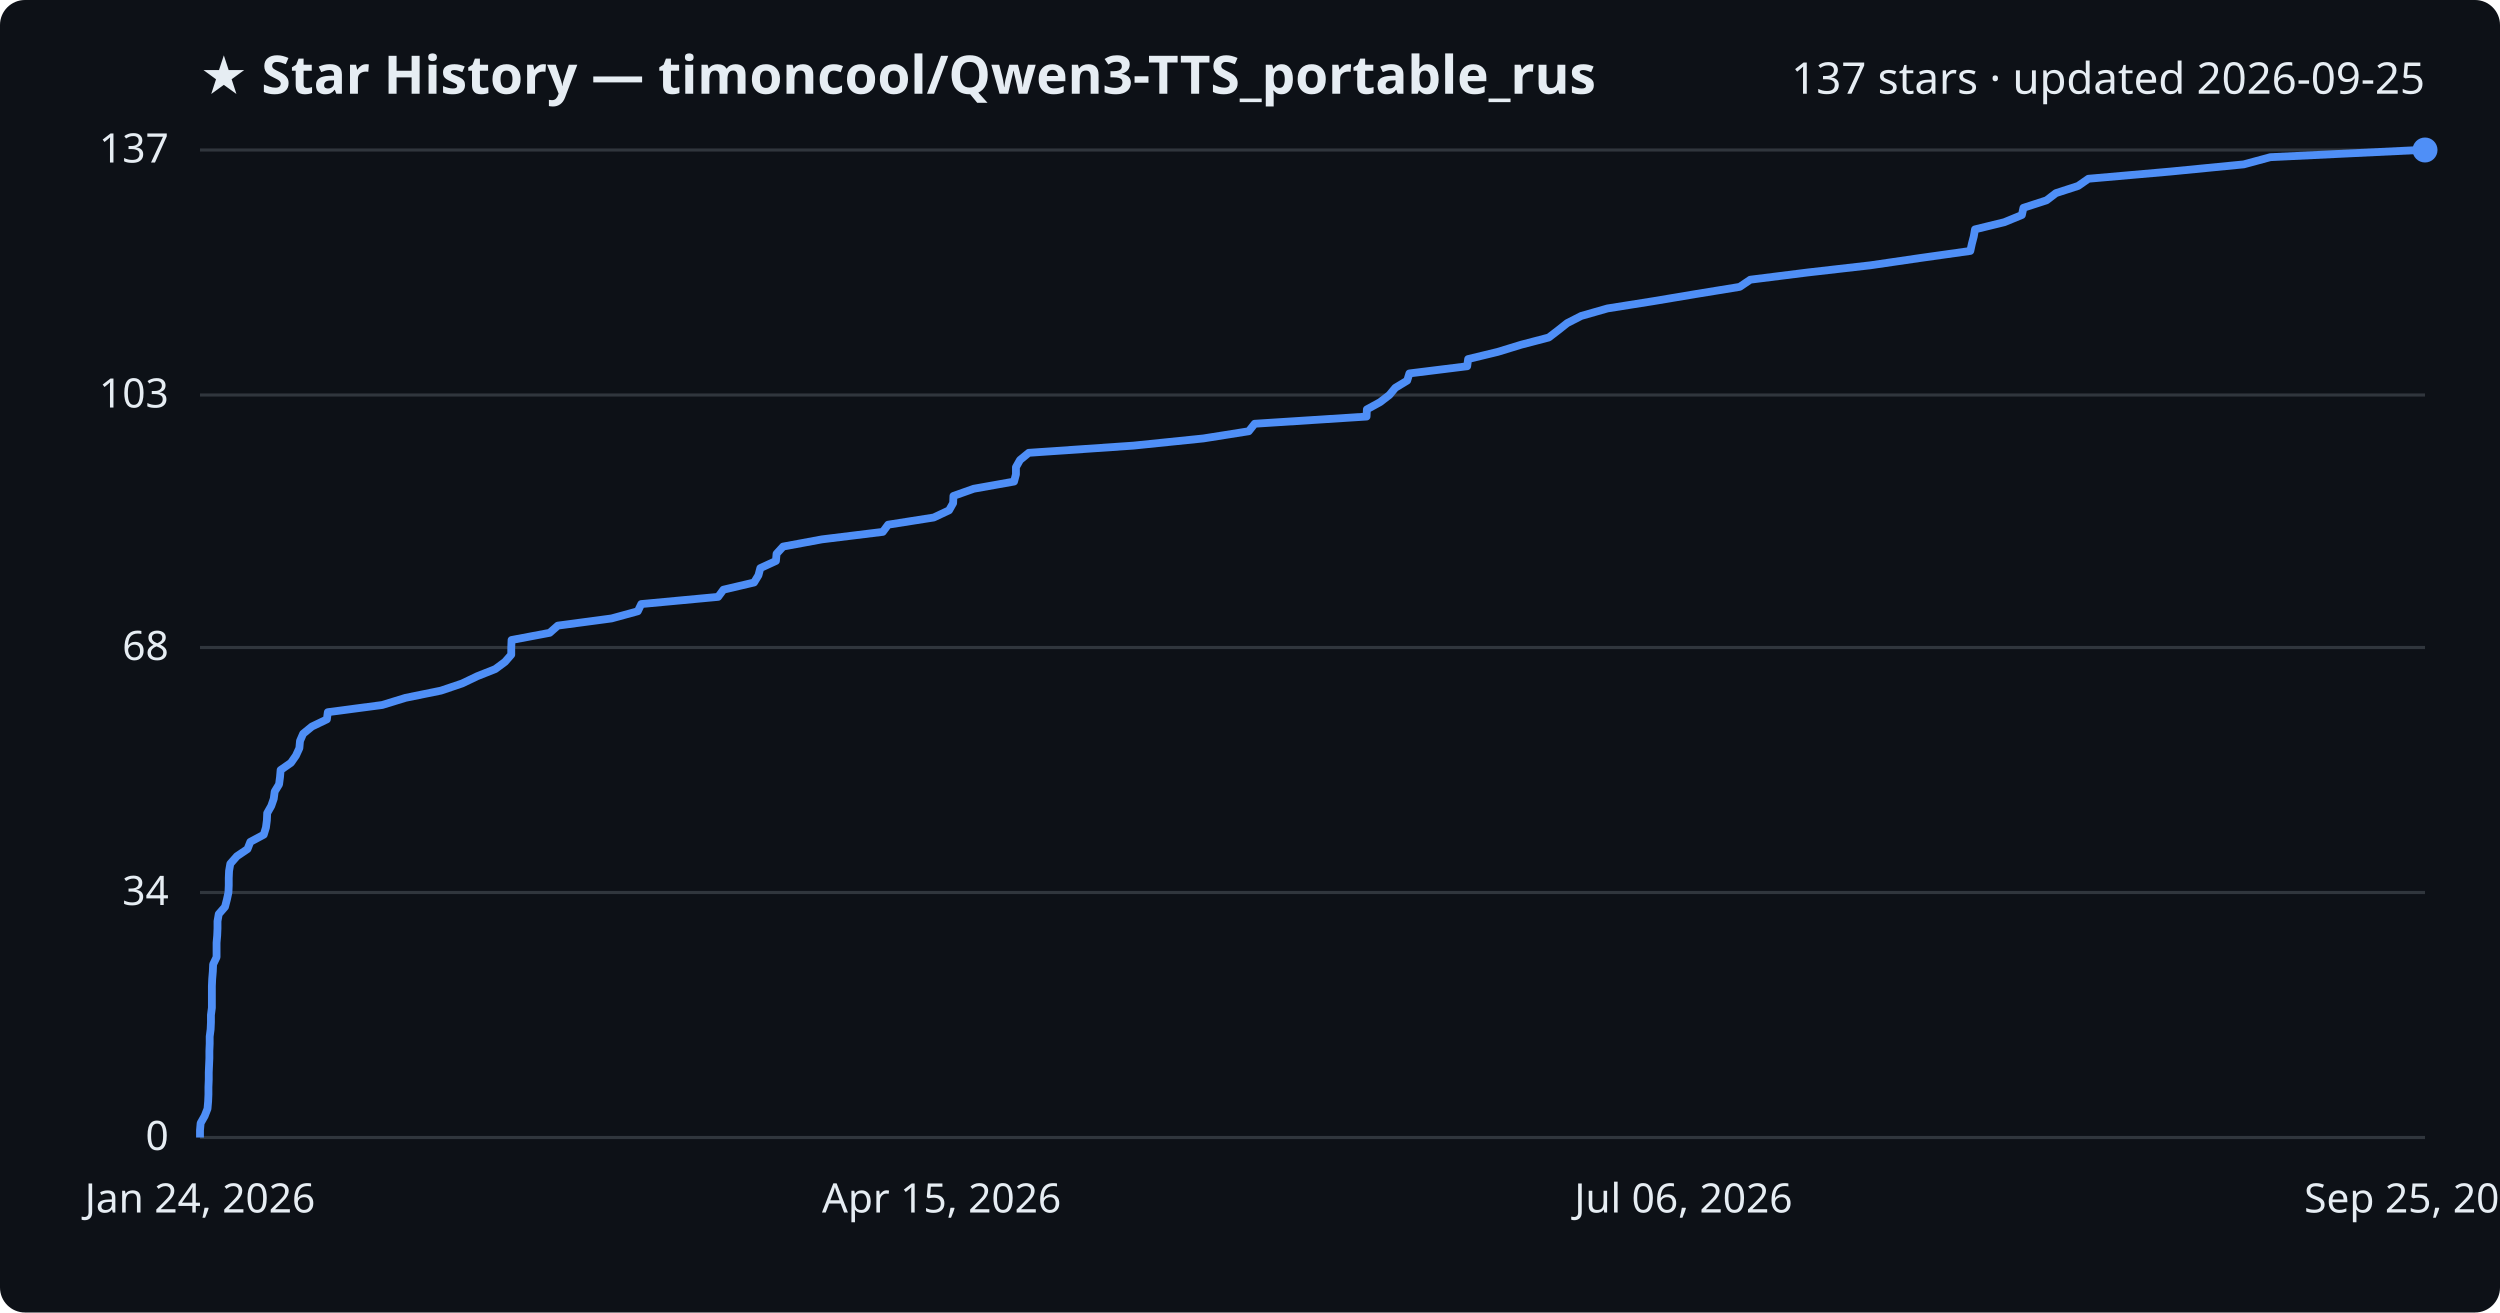
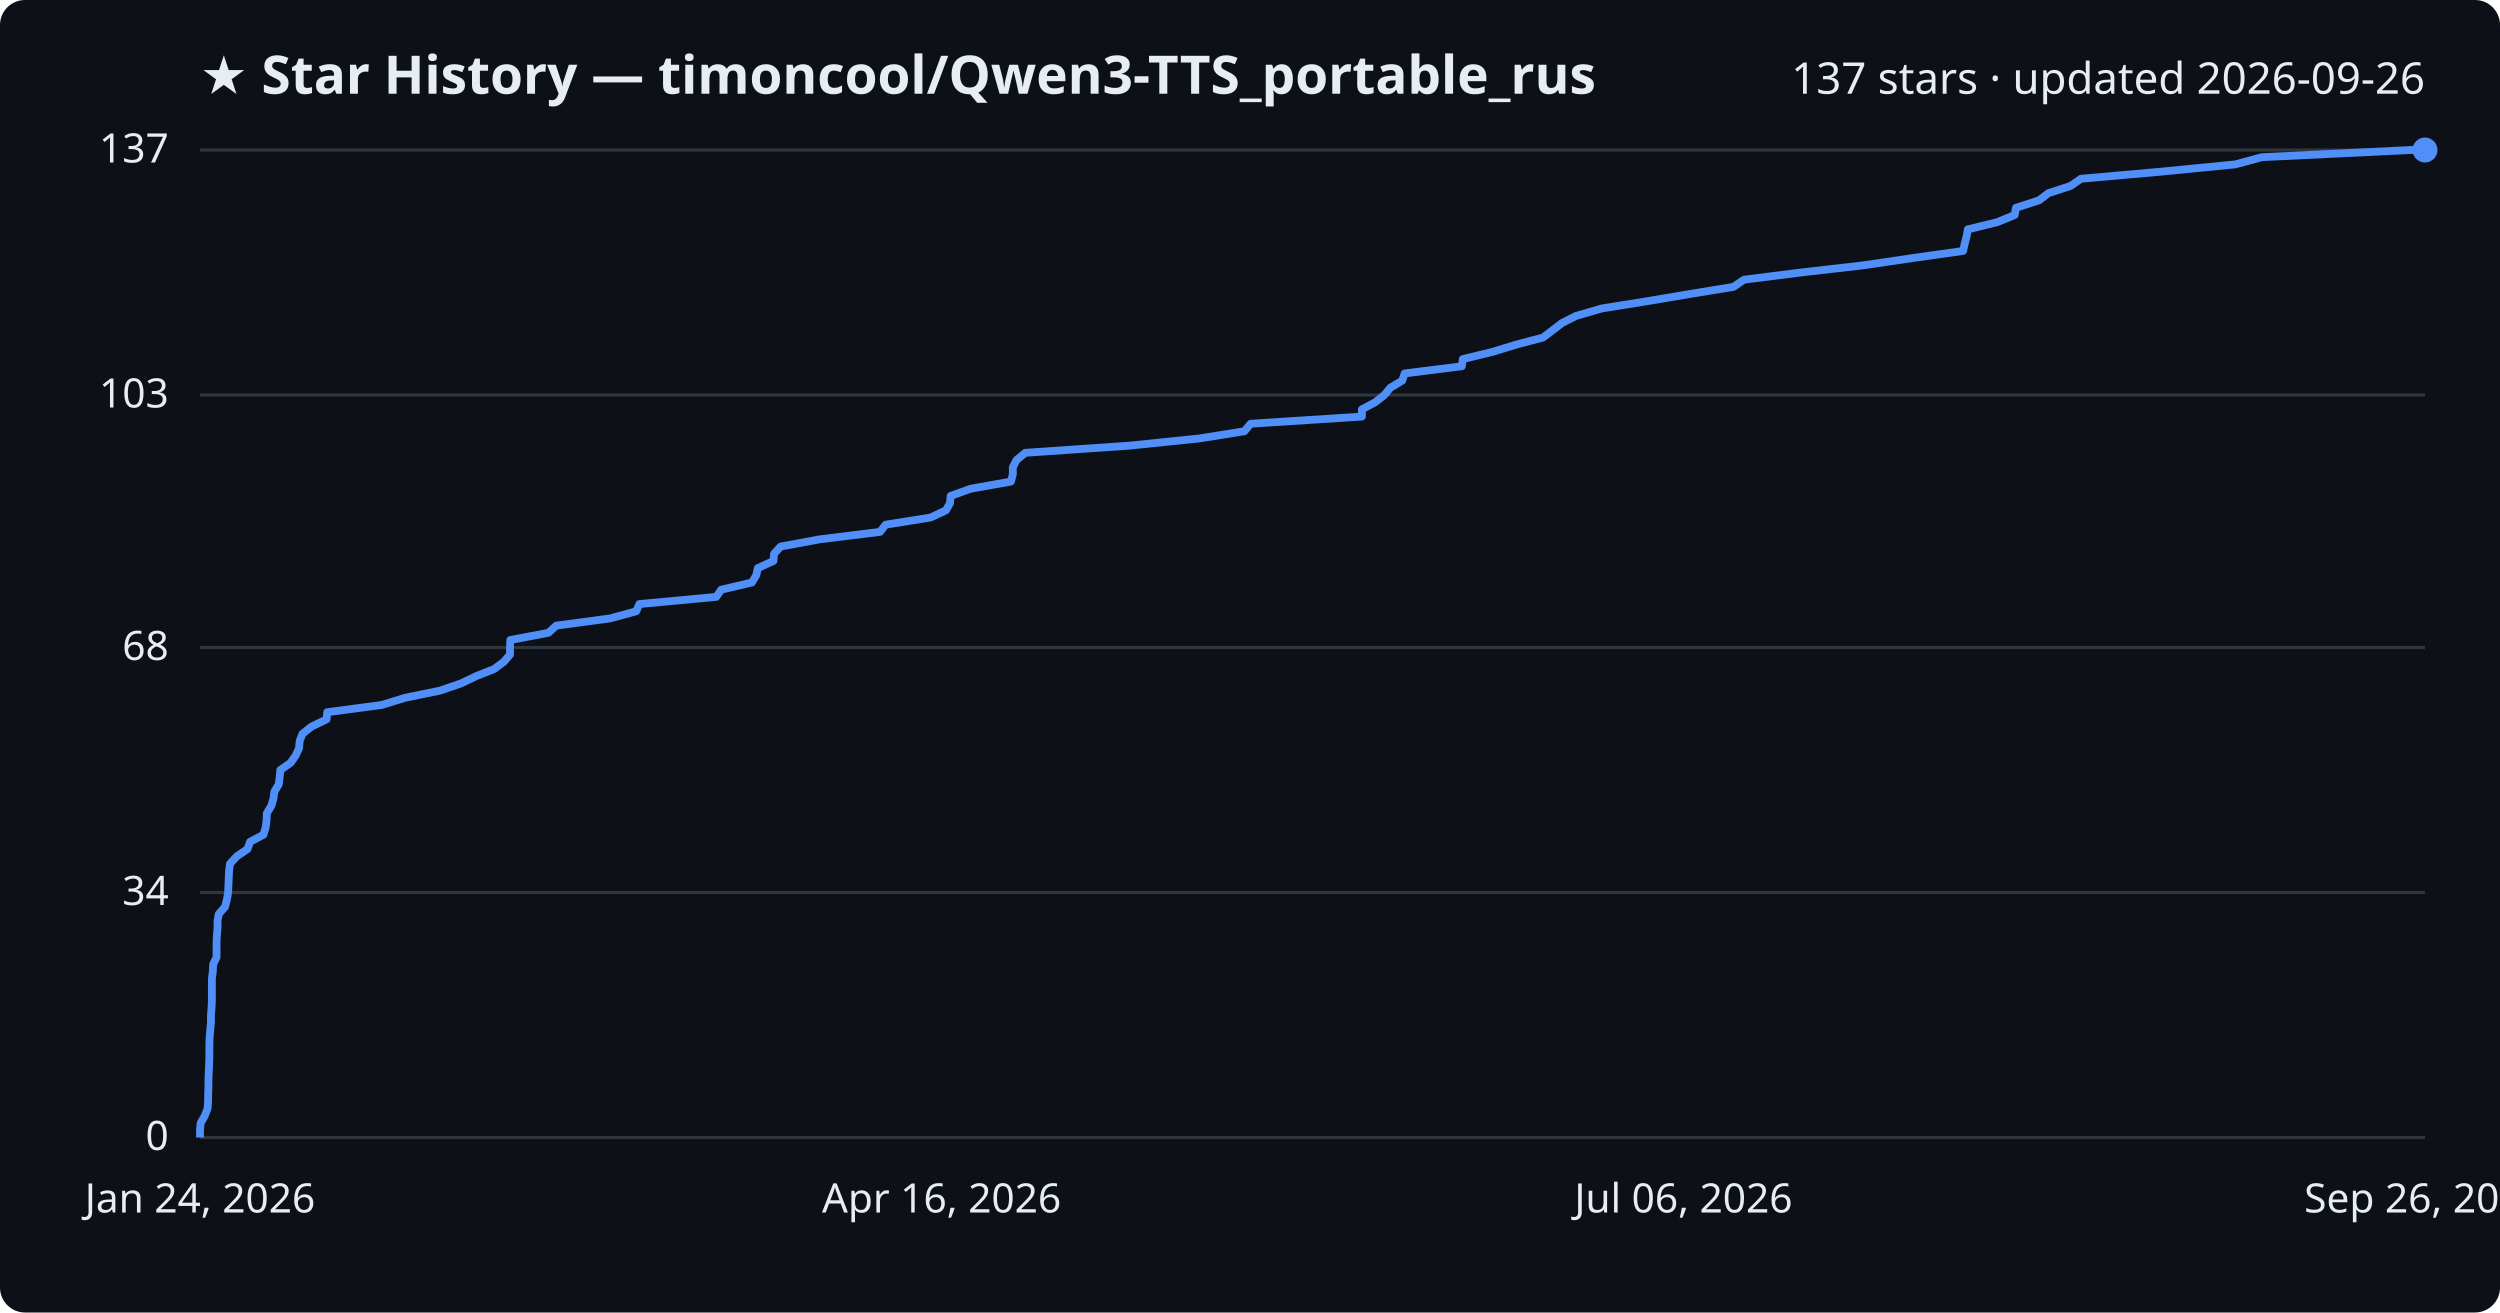
<svg xmlns="http://www.w3.org/2000/svg" viewBox="0 0 800 420" font-family="Segoe UI, sans-serif">
  <rect width="800" height="420" fill="#0d1117" rx="8" />
  <text x="64" y="30" fill="#e6edf3" font-size="17" font-weight="700">★ Star History — timoncool/Qwen3-TTS_portable_rus</text>
-   <text x="776" y="30" fill="#e6edf3" font-size="14" text-anchor="end">137 stars · updated 2026-09-25</text>
+   <text x="776" y="30" fill="#e6edf3" font-size="14" text-anchor="end">137 stars · updated 2026-09-26</text>
  <line x1="64" y1="364.0" x2="776" y2="364.0" stroke="#30363d" stroke-width="1" />
  <text x="54" y="368.0" fill="#e6edf3" font-size="13" text-anchor="end">0</text>
  <line x1="64" y1="285.6" x2="776" y2="285.6" stroke="#30363d" stroke-width="1" />
  <text x="54" y="289.6" fill="#e6edf3" font-size="13" text-anchor="end">34</text>
  <line x1="64" y1="207.2" x2="776" y2="207.2" stroke="#30363d" stroke-width="1" />
  <text x="54" y="211.2" fill="#e6edf3" font-size="13" text-anchor="end">68</text>
  <line x1="64" y1="126.4" x2="776" y2="126.4" stroke="#30363d" stroke-width="1" />
  <text x="54" y="130.4" fill="#e6edf3" font-size="13" text-anchor="end">103</text>
  <line x1="64" y1="48.0" x2="776" y2="48.0" stroke="#30363d" stroke-width="1" />
  <text x="54" y="52.0" fill="#e6edf3" font-size="13" text-anchor="end">137</text>
-   <path d="M64.0,364.0 L64.0,361.7 L64.2,359.4 L65.5,357.1 L66.4,354.8 L66.6,352.5 L66.7,350.2 L66.7,347.9 L66.8,345.5 L66.8,343.2 L66.9,340.9 L67.0,338.6 L67.0,336.3 L67.1,334.0 L67.1,331.7 L67.4,329.4 L67.5,327.1 L67.5,324.8 L67.8,322.5 L67.8,320.2 L67.8,317.9 L67.8,315.6 L67.9,313.3 L68.1,310.9 L68.2,308.6 L69.3,306.3 L69.3,304.0 L69.3,301.7 L69.5,299.4 L69.6,297.1 L69.6,294.8 L70.0,292.5 L72.0,290.2 L72.6,287.9 L73.1,285.6 L73.2,283.3 L73.2,281.0 L73.3,278.7 L73.7,276.4 L75.8,274.0 L79.2,271.7 L80.1,269.4 L84.4,267.1 L85.1,264.8 L85.4,262.5 L85.5,260.2 L86.8,257.9 L87.6,255.6 L87.9,253.3 L89.3,251.0 L89.6,248.7 L89.8,246.4 L93.1,244.1 L94.7,241.8 L95.8,239.4 L96.0,237.1 L97.0,234.8 L99.8,232.5 L104.6,230.2 L104.9,227.9 L122.3,225.6 L129.8,223.3 L141.1,221.0 L147.9,218.7 L152.7,216.4 L158.5,214.1 L161.6,211.8 L163.6,209.5 L163.6,207.2 L163.7,204.8 L175.9,202.5 L178.5,200.2 L195.7,197.9 L204.1,195.6 L205.2,193.3 L229.8,191.0 L231.5,188.7 L241.3,186.4 L242.7,184.1 L243.3,181.8 L248.3,179.5 L248.5,177.2 L250.6,174.9 L263.0,172.6 L282.5,170.2 L284.2,167.9 L298.8,165.6 L303.7,163.3 L305.0,161.0 L305.1,158.7 L311.6,156.4 L324.5,154.1 L325.1,151.8 L325.1,149.5 L326.4,147.2 L329.2,144.9 L362.7,142.6 L385.1,140.3 L399.6,138.0 L401.5,135.6 L437.3,133.3 L437.4,131.0 L441.6,128.7 L444.6,126.4 L446.5,124.1 L450.3,121.8 L451.0,119.5 L469.5,117.2 L469.8,114.9 L479.3,112.6 L486.8,110.3 L495.6,108.0 L498.6,105.7 L501.5,103.4 L506.0,101.1 L514.4,98.7 L528.9,96.4 L542.6,94.1 L556.7,91.8 L560.1,89.5 L578.4,87.2 L598.5,84.9 L614.2,82.6 L630.5,80.3 L631.0,78.0 L631.6,75.7 L632.0,73.4 L641.4,71.1 L647.0,68.8 L647.5,66.5 L654.9,64.1 L657.9,61.8 L665.0,59.5 L668.3,57.2 L694.5,54.9 L718.0,52.6 L726.5,50.3 L774.3,48.0 L776.0,48.0" fill="none" stroke="#4f8ff7" stroke-width="2.5" stroke-linejoin="round" />
+   <path d="M64.0,364.0 L64.0,361.7 L64.2,359.4 L65.5,357.1 L66.4,354.8 L66.6,352.5 L66.6,350.2 L66.7,347.9 L66.7,345.5 L66.8,343.2 L66.9,340.9 L67.0,338.6 L67.0,336.3 L67.0,334.0 L67.1,331.7 L67.3,329.4 L67.5,327.1 L67.5,324.8 L67.7,322.5 L67.8,320.2 L67.8,317.9 L67.8,315.6 L67.8,313.3 L68.1,310.9 L68.2,308.6 L69.3,306.3 L69.3,304.0 L69.3,301.7 L69.4,299.4 L69.6,297.1 L69.6,294.8 L70.0,292.5 L72.0,290.2 L72.6,287.9 L73.0,285.6 L73.1,283.3 L73.2,281.0 L73.3,278.7 L73.6,276.4 L75.8,274.0 L79.2,271.7 L80.0,269.4 L84.3,267.1 L85.0,264.8 L85.3,262.5 L85.4,260.2 L86.8,257.9 L87.5,255.6 L87.8,253.3 L89.2,251.0 L89.5,248.7 L89.7,246.4 L93.0,244.1 L94.6,241.8 L95.7,239.4 L95.9,237.1 L96.8,234.8 L99.7,232.5 L104.5,230.2 L104.7,227.9 L122.1,225.6 L129.6,223.3 L140.8,221.0 L147.5,218.7 L152.3,216.4 L158.1,214.1 L161.2,211.8 L163.2,209.5 L163.2,207.2 L163.3,204.8 L175.5,202.5 L178.0,200.2 L195.2,197.9 L203.6,195.6 L204.6,193.3 L229.2,191.0 L230.8,188.7 L240.6,186.4 L242.0,184.1 L242.5,181.8 L247.5,179.5 L247.7,177.2 L249.8,174.9 L262.2,172.6 L281.6,170.2 L283.4,167.9 L297.8,165.6 L302.7,163.3 L304.0,161.0 L304.2,158.7 L310.6,156.4 L323.5,154.1 L324.1,151.8 L324.1,149.5 L325.3,147.2 L328.1,144.9 L361.5,142.6 L383.8,140.3 L398.2,138.0 L400.2,135.6 L435.8,133.3 L435.8,131.0 L440.1,128.7 L443.0,126.4 L444.9,124.1 L448.7,121.8 L449.5,119.5 L467.8,117.2 L468.1,114.9 L477.6,112.6 L485.1,110.3 L493.8,108.0 L496.8,105.7 L499.8,103.4 L504.3,101.1 L512.6,98.7 L527.0,96.4 L540.6,94.1 L554.7,91.8 L558.1,89.5 L576.3,87.2 L596.3,84.9 L611.9,82.6 L628.2,80.3 L628.7,78.0 L629.3,75.7 L629.7,73.4 L639.1,71.1 L644.7,68.8 L645.1,66.5 L652.5,64.1 L655.5,61.8 L662.6,59.5 L665.9,57.2 L691.9,54.9 L715.3,52.6 L723.8,50.3 L771.4,48.0 L776.0,48.0" fill="none" stroke="#4f8ff7" stroke-width="2.5" stroke-linejoin="round" />
  <circle cx="776.0" cy="48.0" r="4" fill="#4f8ff7" />
  <text x="64.0" y="388" fill="#e6edf3" font-size="13" text-anchor="middle">Jan 24, 2026</text>
-   <text x="301.3" y="388" fill="#e6edf3" font-size="13" text-anchor="middle">Apr 15, 2026</text>
+   <text x="301.3" y="388" fill="#e6edf3" font-size="13" text-anchor="middle">Apr 16, 2026</text>
  <text x="538.7" y="388" fill="#e6edf3" font-size="13" text-anchor="middle">Jul 06, 2026</text>
-   <text x="776.0" y="388" fill="#e6edf3" font-size="13" text-anchor="middle">Sep 25, 2026</text>
+   <text x="776.0" y="388" fill="#e6edf3" font-size="13" text-anchor="middle">Sep 26, 2026</text>
</svg>
